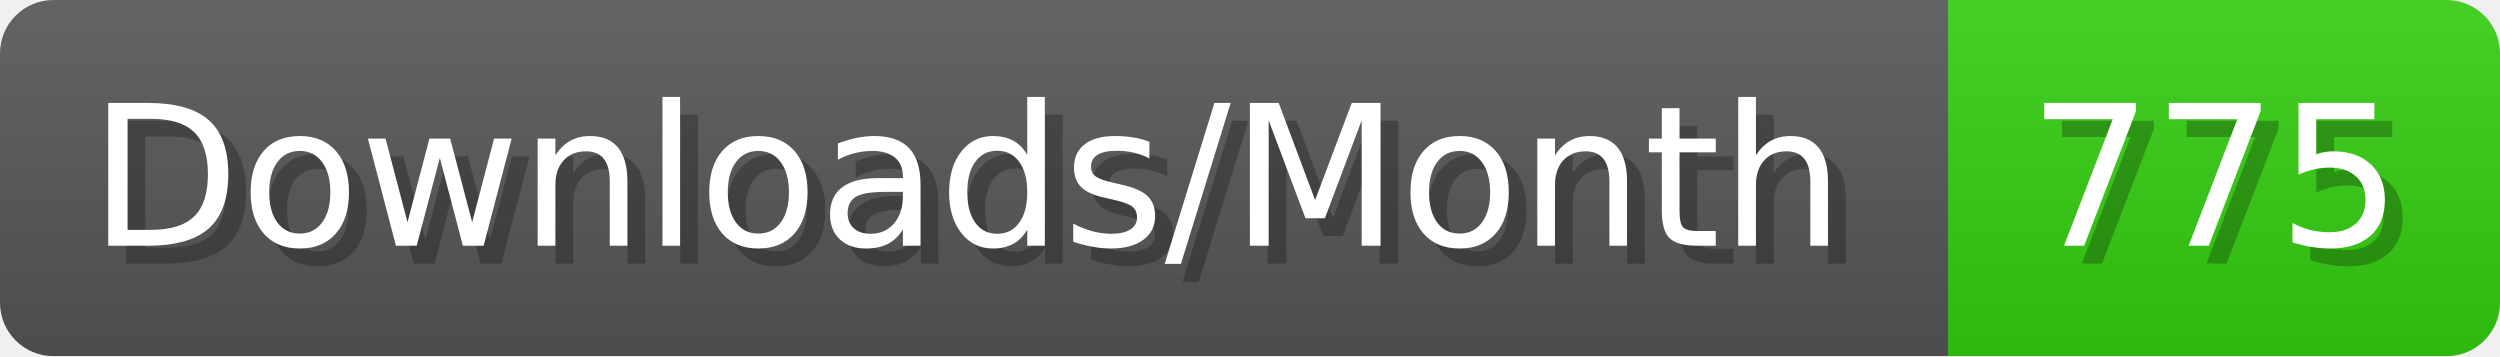
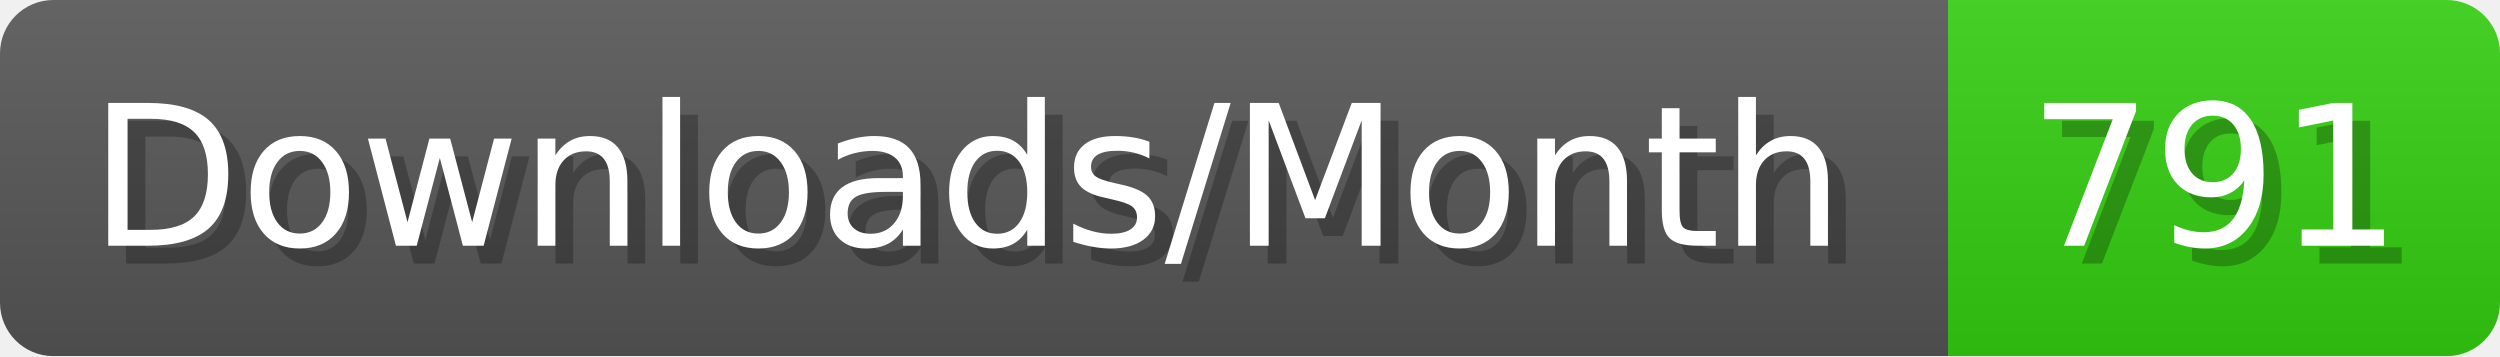
- <svg xmlns="http://www.w3.org/2000/svg" width="140.4" height="20" viewBox="0 0 1404 200" role="img" aria-label="Downloads/Month: 775">
+ <svg xmlns="http://www.w3.org/2000/svg" width="140.4" height="20" viewBox="0 0 1404 200" role="img" aria-label="Downloads/Month: 791">
  <linearGradient id="YlXUI" x2="0" y2="100%">
    <stop offset="0" stop-opacity=".1" stop-color="#EEE" />
    <stop offset="1" stop-opacity=".1" />
  </linearGradient>
  <mask id="JHhop">
    <rect width="1404" height="200" rx="30" fill="#FFF" />
  </mask>
  <g mask="url(#JHhop)">
    <rect width="1094" height="200" fill="#555" />
    <rect width="310" height="200" fill="#3C1" x="1094" />
    <rect width="1404" height="200" fill="url(#YlXUI)" />
  </g>
  <g aria-hidden="true" fill="#fff" text-anchor="start" font-family="Verdana,DejaVu Sans,sans-serif" font-size="110">
    <text x="60" y="148" textLength="994" fill="#000" opacity="0.25">Downloads/Month</text>
    <text x="50" y="138" textLength="994">Downloads/Month</text>
-     <text x="1149" y="148" textLength="210" fill="#000" opacity="0.25">775</text>
-     <text x="1139" y="138" textLength="210">775</text>
+     <text x="1149" y="148" textLength="210" fill="#000" opacity="0.25">791</text>
+     <text x="1139" y="138" textLength="210">791</text>
  </g>
</svg>
